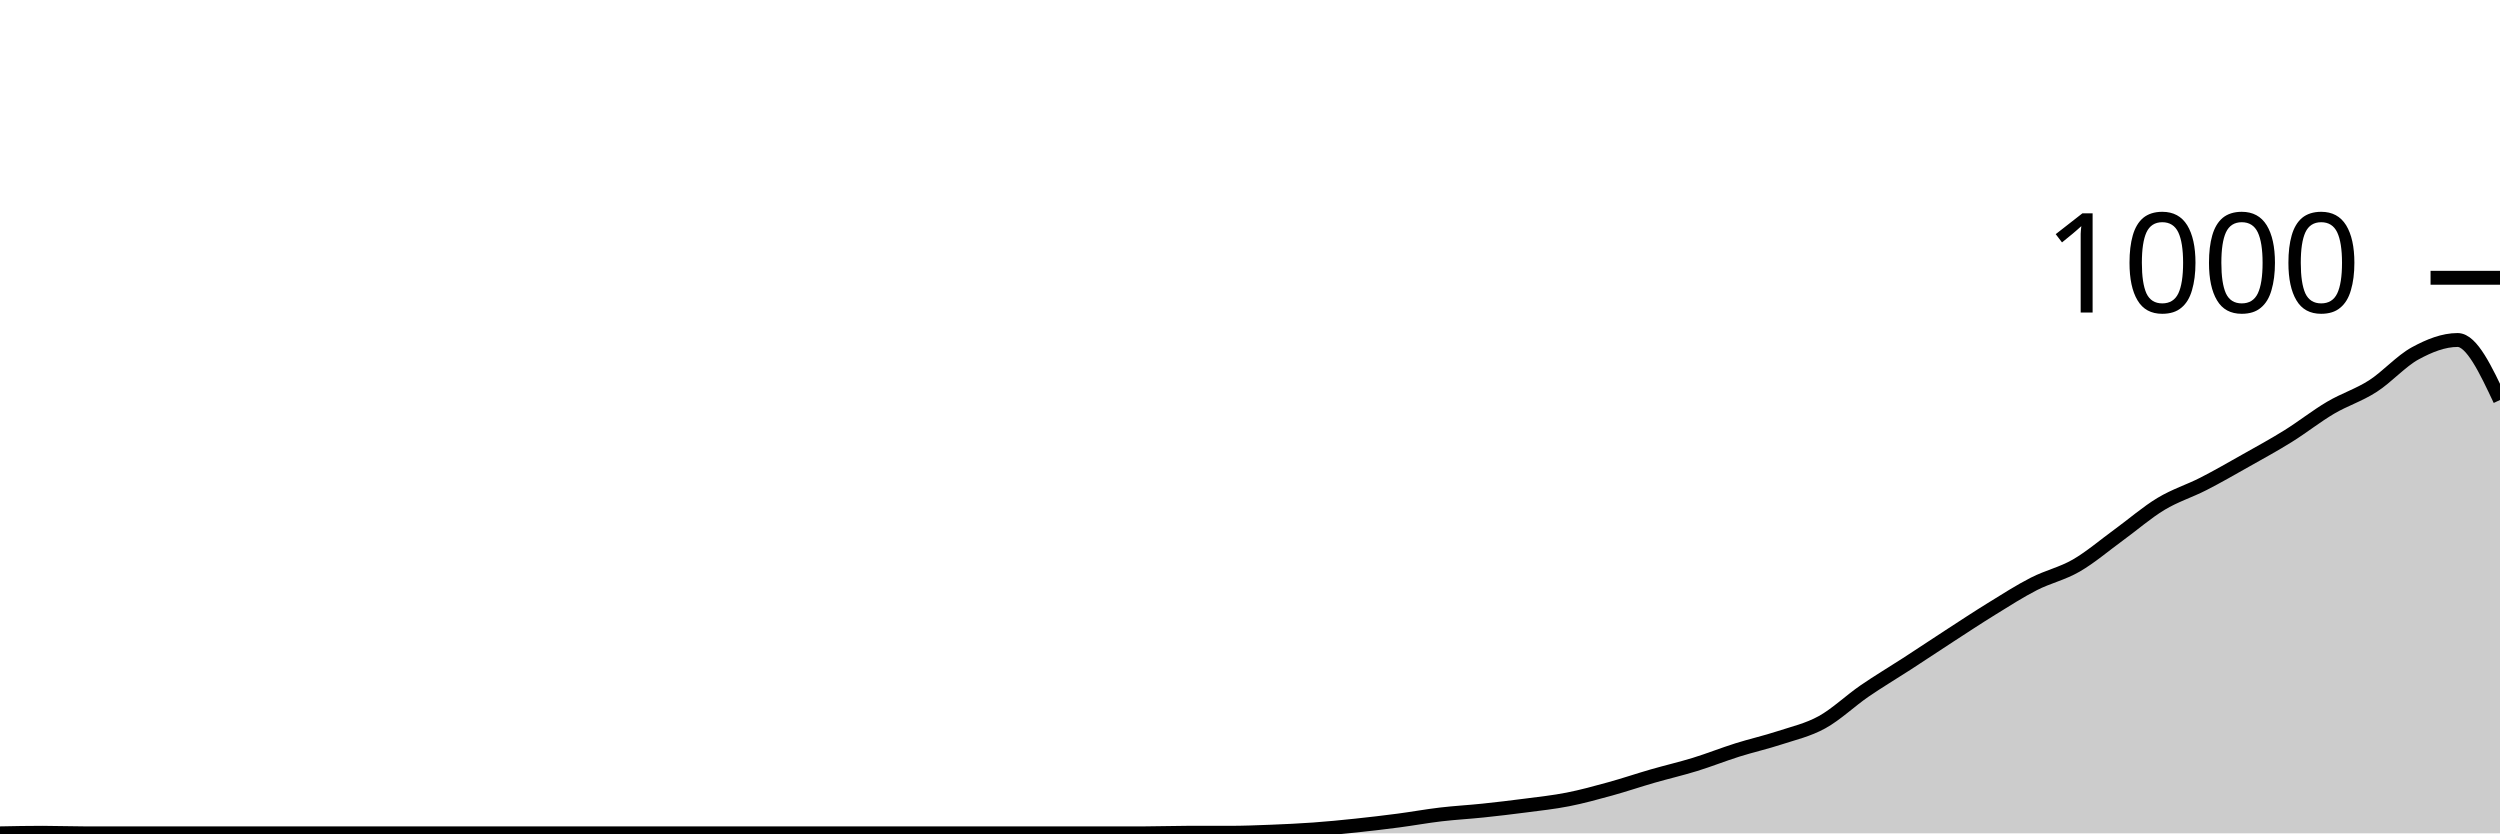
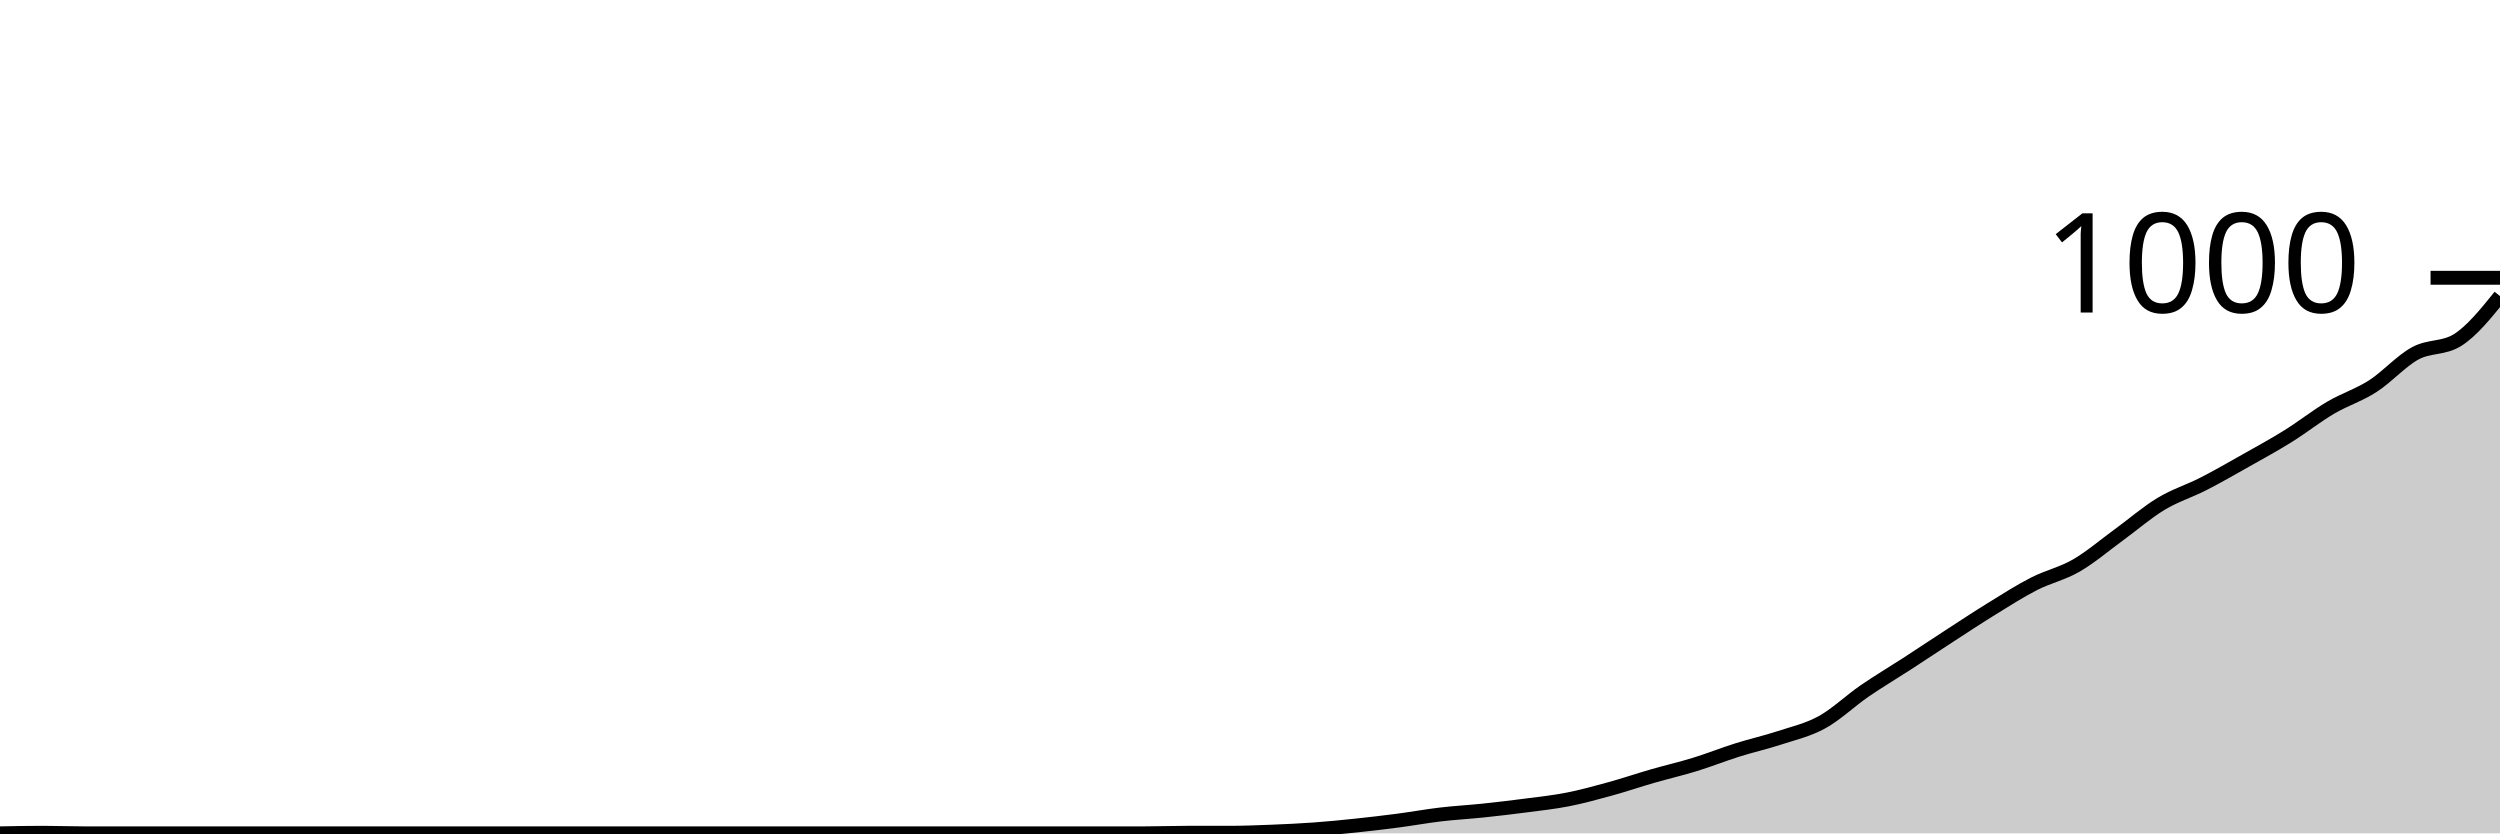
<svg xmlns="http://www.w3.org/2000/svg" viewBox="0 0 180 60">
  <g transform="translate(0,20)">
-     <path class="area" fill="rgba(0, 0, 0, 0.2)" d="M0,40C1.017,39.98,2.034,39.96,3.051,39.96C4.068,39.96,5.085,40,6.102,40C7.119,40,8.136,40,9.153,40C10.169,40,11.186,40,12.203,40C13.22,40,14.237,40,15.254,40C16.271,40,17.288,40,18.305,40C19.322,40,20.339,40,21.356,40C22.373,40,23.39,40,24.407,40C25.424,40,26.441,40,27.458,40C28.475,40,29.492,40,30.508,40C31.525,40,32.542,40,33.559,40C34.576,40,35.593,40,36.61,40C37.627,40,38.644,40,39.661,40C40.678,40,41.695,40,42.712,40C43.729,40,44.746,40,45.763,40C46.78,40,47.797,40,48.814,40C49.831,40,50.847,40,51.864,40C52.881,40,53.898,40,54.915,40C55.932,40,56.949,40,57.966,40C58.983,40,60,40,61.017,40C62.034,40,63.051,40,64.068,40C65.085,40,66.102,40,67.119,40C68.136,40,69.153,40,70.169,40C71.186,40,72.203,40,73.22,40C74.237,40,75.254,40,76.271,40C77.288,40,78.305,40,79.322,40C80.339,40,81.356,40,82.373,40C83.39,40,84.407,39.96,85.424,39.96C86.441,39.96,87.458,39.96,88.475,39.96C89.492,39.96,90.508,39.92,91.525,39.88C92.542,39.84,93.559,39.793,94.576,39.72C95.593,39.647,96.61,39.547,97.627,39.44C98.644,39.333,99.661,39.213,100.678,39.08C101.695,38.947,102.712,38.76,103.729,38.64C104.746,38.52,105.763,38.467,106.78,38.36C107.797,38.253,108.814,38.133,109.831,38C110.847,37.867,111.864,37.76,112.881,37.56C113.898,37.36,114.915,37.08,115.932,36.8C116.949,36.52,117.966,36.173,118.983,35.88C120,35.587,121.017,35.353,122.034,35.04C123.051,34.727,124.068,34.32,125.085,34C126.102,33.68,127.119,33.453,128.136,33.12C129.153,32.787,130.169,32.56,131.186,32C132.203,31.44,133.22,30.46,134.237,29.76C135.254,29.06,136.271,28.46,137.288,27.8C138.305,27.14,139.322,26.46,140.339,25.8C141.356,25.14,142.373,24.467,143.39,23.84C144.407,23.213,145.424,22.56,146.441,22.04C147.458,21.52,148.475,21.307,149.492,20.72C150.508,20.133,151.525,19.26,152.542,18.52C153.559,17.78,154.576,16.893,155.593,16.28C156.61,15.667,157.627,15.36,158.644,14.84C159.661,14.32,160.678,13.733,161.695,13.16C162.712,12.587,163.729,12.033,164.746,11.4C165.763,10.767,166.78,9.96,167.797,9.36C168.814,8.76,169.831,8.453,170.847,7.8C171.864,7.147,172.881,5.993,173.898,5.44C174.915,4.887,175.932,4.48,176.949,4.48C177.966,4.48,178.983,6.64,180,8.8L180,40C178.983,40,177.966,40,176.949,40C175.932,40,174.915,40,173.898,40C172.881,40,171.864,40,170.847,40C169.831,40,168.814,40,167.797,40C166.78,40,165.763,40,164.746,40C163.729,40,162.712,40,161.695,40C160.678,40,159.661,40,158.644,40C157.627,40,156.61,40,155.593,40C154.576,40,153.559,40,152.542,40C151.525,40,150.508,40,149.492,40C148.475,40,147.458,40,146.441,40C145.424,40,144.407,40,143.39,40C142.373,40,141.356,40,140.339,40C139.322,40,138.305,40,137.288,40C136.271,40,135.254,40,134.237,40C133.22,40,132.203,40,131.186,40C130.169,40,129.153,40,128.136,40C127.119,40,126.102,40,125.085,40C124.068,40,123.051,40,122.034,40C121.017,40,120,40,118.983,40C117.966,40,116.949,40,115.932,40C114.915,40,113.898,40,112.881,40C111.864,40,110.847,40,109.831,40C108.814,40,107.797,40,106.78,40C105.763,40,104.746,40,103.729,40C102.712,40,101.695,40,100.678,40C99.661,40,98.644,40,97.627,40C96.61,40,95.593,40,94.576,40C93.559,40,92.542,40,91.525,40C90.508,40,89.492,40,88.475,40C87.458,40,86.441,40,85.424,40C84.407,40,83.39,40,82.373,40C81.356,40,80.339,40,79.322,40C78.305,40,77.288,40,76.271,40C75.254,40,74.237,40,73.22,40C72.203,40,71.186,40,70.169,40C69.153,40,68.136,40,67.119,40C66.102,40,65.085,40,64.068,40C63.051,40,62.034,40,61.017,40C60,40,58.983,40,57.966,40C56.949,40,55.932,40,54.915,40C53.898,40,52.881,40,51.864,40C50.847,40,49.831,40,48.814,40C47.797,40,46.78,40,45.763,40C44.746,40,43.729,40,42.712,40C41.695,40,40.678,40,39.661,40C38.644,40,37.627,40,36.61,40C35.593,40,34.576,40,33.559,40C32.542,40,31.525,40,30.508,40C29.492,40,28.475,40,27.458,40C26.441,40,25.424,40,24.407,40C23.39,40,22.373,40,21.356,40C20.339,40,19.322,40,18.305,40C17.288,40,16.271,40,15.254,40C14.237,40,13.22,40,12.203,40C11.186,40,10.169,40,9.153,40C8.136,40,7.119,40,6.102,40C5.085,40,4.068,40,3.051,40C2.034,40,1.017,40,0,40Z" />
-     <path class="line" stroke="black" fill="none" d="M0,40C1.017,39.98,2.034,39.96,3.051,39.96C4.068,39.96,5.085,40,6.102,40C7.119,40,8.136,40,9.153,40C10.169,40,11.186,40,12.203,40C13.22,40,14.237,40,15.254,40C16.271,40,17.288,40,18.305,40C19.322,40,20.339,40,21.356,40C22.373,40,23.39,40,24.407,40C25.424,40,26.441,40,27.458,40C28.475,40,29.492,40,30.508,40C31.525,40,32.542,40,33.559,40C34.576,40,35.593,40,36.61,40C37.627,40,38.644,40,39.661,40C40.678,40,41.695,40,42.712,40C43.729,40,44.746,40,45.763,40C46.78,40,47.797,40,48.814,40C49.831,40,50.847,40,51.864,40C52.881,40,53.898,40,54.915,40C55.932,40,56.949,40,57.966,40C58.983,40,60,40,61.017,40C62.034,40,63.051,40,64.068,40C65.085,40,66.102,40,67.119,40C68.136,40,69.153,40,70.169,40C71.186,40,72.203,40,73.22,40C74.237,40,75.254,40,76.271,40C77.288,40,78.305,40,79.322,40C80.339,40,81.356,40,82.373,40C83.39,40,84.407,39.96,85.424,39.96C86.441,39.96,87.458,39.96,88.475,39.96C89.492,39.96,90.508,39.92,91.525,39.88C92.542,39.84,93.559,39.793,94.576,39.72C95.593,39.647,96.61,39.547,97.627,39.44C98.644,39.333,99.661,39.213,100.678,39.08C101.695,38.947,102.712,38.76,103.729,38.64C104.746,38.52,105.763,38.467,106.78,38.36C107.797,38.253,108.814,38.133,109.831,38C110.847,37.867,111.864,37.76,112.881,37.56C113.898,37.36,114.915,37.08,115.932,36.8C116.949,36.52,117.966,36.173,118.983,35.88C120,35.587,121.017,35.353,122.034,35.04C123.051,34.727,124.068,34.32,125.085,34C126.102,33.68,127.119,33.453,128.136,33.12C129.153,32.787,130.169,32.56,131.186,32C132.203,31.44,133.22,30.46,134.237,29.76C135.254,29.06,136.271,28.46,137.288,27.8C138.305,27.14,139.322,26.46,140.339,25.8C141.356,25.14,142.373,24.467,143.39,23.84C144.407,23.213,145.424,22.56,146.441,22.04C147.458,21.52,148.475,21.307,149.492,20.72C150.508,20.133,151.525,19.26,152.542,18.52C153.559,17.78,154.576,16.893,155.593,16.28C156.61,15.667,157.627,15.36,158.644,14.84C159.661,14.32,160.678,13.733,161.695,13.16C162.712,12.587,163.729,12.033,164.746,11.4C165.763,10.767,166.78,9.96,167.797,9.36C168.814,8.76,169.831,8.453,170.847,7.8C171.864,7.147,172.881,5.993,173.898,5.44C174.915,4.887,175.932,4.48,176.949,4.48C177.966,4.48,178.983,6.64,180,8.8" />
+     <path class="area" fill="rgba(0, 0, 0, 0.2)" d="M0,40C1.017,39.98,2.034,39.96,3.051,39.96C4.068,39.96,5.085,40,6.102,40C7.119,40,8.136,40,9.153,40C10.169,40,11.186,40,12.203,40C13.22,40,14.237,40,15.254,40C16.271,40,17.288,40,18.305,40C19.322,40,20.339,40,21.356,40C22.373,40,23.39,40,24.407,40C25.424,40,26.441,40,27.458,40C28.475,40,29.492,40,30.508,40C31.525,40,32.542,40,33.559,40C34.576,40,35.593,40,36.61,40C37.627,40,38.644,40,39.661,40C40.678,40,41.695,40,42.712,40C43.729,40,44.746,40,45.763,40C46.78,40,47.797,40,48.814,40C49.831,40,50.847,40,51.864,40C52.881,40,53.898,40,54.915,40C55.932,40,56.949,40,57.966,40C58.983,40,60,40,61.017,40C62.034,40,63.051,40,64.068,40C65.085,40,66.102,40,67.119,40C68.136,40,69.153,40,70.169,40C71.186,40,72.203,40,73.22,40C74.237,40,75.254,40,76.271,40C77.288,40,78.305,40,79.322,40C80.339,40,81.356,40,82.373,40C83.39,40,84.407,39.96,85.424,39.96C86.441,39.96,87.458,39.96,88.475,39.96C89.492,39.96,90.508,39.92,91.525,39.88C92.542,39.84,93.559,39.793,94.576,39.72C95.593,39.647,96.61,39.547,97.627,39.44C98.644,39.333,99.661,39.213,100.678,39.08C101.695,38.947,102.712,38.76,103.729,38.64C104.746,38.52,105.763,38.467,106.78,38.36C107.797,38.253,108.814,38.133,109.831,38C110.847,37.867,111.864,37.76,112.881,37.56C113.898,37.36,114.915,37.08,115.932,36.8C116.949,36.52,117.966,36.173,118.983,35.88C120,35.587,121.017,35.353,122.034,35.04C123.051,34.727,124.068,34.32,125.085,34C126.102,33.68,127.119,33.453,128.136,33.12C129.153,32.787,130.169,32.56,131.186,32C132.203,31.44,133.22,30.46,134.237,29.76C135.254,29.06,136.271,28.46,137.288,27.8C138.305,27.14,139.322,26.46,140.339,25.8C141.356,25.14,142.373,24.467,143.39,23.84C144.407,23.213,145.424,22.56,146.441,22.04C147.458,21.52,148.475,21.307,149.492,20.72C150.508,20.133,151.525,19.26,152.542,18.52C153.559,17.78,154.576,16.893,155.593,16.28C156.61,15.667,157.627,15.36,158.644,14.84C159.661,14.32,160.678,13.733,161.695,13.16C162.712,12.587,163.729,12.033,164.746,11.4C165.763,10.767,166.78,9.96,167.797,9.36C168.814,8.76,169.831,8.453,170.847,7.8C171.864,7.147,172.881,5.993,173.898,5.44C174.915,4.887,175.932,5.12,176.949,4.48C177.966,3.84,178.983,2.58,180,1.32L180,40C178.983,40,177.966,40,176.949,40C175.932,40,174.915,40,173.898,40C172.881,40,171.864,40,170.847,40C169.831,40,168.814,40,167.797,40C166.78,40,165.763,40,164.746,40C163.729,40,162.712,40,161.695,40C160.678,40,159.661,40,158.644,40C157.627,40,156.61,40,155.593,40C154.576,40,153.559,40,152.542,40C151.525,40,150.508,40,149.492,40C148.475,40,147.458,40,146.441,40C145.424,40,144.407,40,143.39,40C142.373,40,141.356,40,140.339,40C139.322,40,138.305,40,137.288,40C136.271,40,135.254,40,134.237,40C133.22,40,132.203,40,131.186,40C130.169,40,129.153,40,128.136,40C127.119,40,126.102,40,125.085,40C124.068,40,123.051,40,122.034,40C121.017,40,120,40,118.983,40C117.966,40,116.949,40,115.932,40C114.915,40,113.898,40,112.881,40C111.864,40,110.847,40,109.831,40C108.814,40,107.797,40,106.78,40C105.763,40,104.746,40,103.729,40C102.712,40,101.695,40,100.678,40C99.661,40,98.644,40,97.627,40C96.61,40,95.593,40,94.576,40C93.559,40,92.542,40,91.525,40C90.508,40,89.492,40,88.475,40C87.458,40,86.441,40,85.424,40C84.407,40,83.39,40,82.373,40C81.356,40,80.339,40,79.322,40C78.305,40,77.288,40,76.271,40C75.254,40,74.237,40,73.22,40C72.203,40,71.186,40,70.169,40C69.153,40,68.136,40,67.119,40C66.102,40,65.085,40,64.068,40C63.051,40,62.034,40,61.017,40C60,40,58.983,40,57.966,40C56.949,40,55.932,40,54.915,40C53.898,40,52.881,40,51.864,40C50.847,40,49.831,40,48.814,40C47.797,40,46.78,40,45.763,40C44.746,40,43.729,40,42.712,40C41.695,40,40.678,40,39.661,40C38.644,40,37.627,40,36.61,40C35.593,40,34.576,40,33.559,40C32.542,40,31.525,40,30.508,40C29.492,40,28.475,40,27.458,40C26.441,40,25.424,40,24.407,40C23.39,40,22.373,40,21.356,40C20.339,40,19.322,40,18.305,40C17.288,40,16.271,40,15.254,40C14.237,40,13.22,40,12.203,40C11.186,40,10.169,40,9.153,40C8.136,40,7.119,40,6.102,40C5.085,40,4.068,40,3.051,40C2.034,40,1.017,40,0,40Z" />
+     <path class="line" stroke="black" fill="none" d="M0,40C1.017,39.98,2.034,39.96,3.051,39.96C4.068,39.96,5.085,40,6.102,40C7.119,40,8.136,40,9.153,40C10.169,40,11.186,40,12.203,40C13.22,40,14.237,40,15.254,40C16.271,40,17.288,40,18.305,40C19.322,40,20.339,40,21.356,40C22.373,40,23.39,40,24.407,40C25.424,40,26.441,40,27.458,40C28.475,40,29.492,40,30.508,40C31.525,40,32.542,40,33.559,40C34.576,40,35.593,40,36.61,40C37.627,40,38.644,40,39.661,40C40.678,40,41.695,40,42.712,40C43.729,40,44.746,40,45.763,40C46.78,40,47.797,40,48.814,40C49.831,40,50.847,40,51.864,40C52.881,40,53.898,40,54.915,40C55.932,40,56.949,40,57.966,40C58.983,40,60,40,61.017,40C62.034,40,63.051,40,64.068,40C65.085,40,66.102,40,67.119,40C68.136,40,69.153,40,70.169,40C71.186,40,72.203,40,73.22,40C74.237,40,75.254,40,76.271,40C77.288,40,78.305,40,79.322,40C80.339,40,81.356,40,82.373,40C83.39,40,84.407,39.96,85.424,39.96C86.441,39.96,87.458,39.96,88.475,39.96C89.492,39.96,90.508,39.92,91.525,39.88C92.542,39.84,93.559,39.793,94.576,39.72C95.593,39.647,96.61,39.547,97.627,39.44C98.644,39.333,99.661,39.213,100.678,39.08C101.695,38.947,102.712,38.76,103.729,38.64C104.746,38.52,105.763,38.467,106.78,38.36C107.797,38.253,108.814,38.133,109.831,38C110.847,37.867,111.864,37.76,112.881,37.56C113.898,37.36,114.915,37.08,115.932,36.8C116.949,36.52,117.966,36.173,118.983,35.88C120,35.587,121.017,35.353,122.034,35.04C123.051,34.727,124.068,34.32,125.085,34C126.102,33.68,127.119,33.453,128.136,33.12C129.153,32.787,130.169,32.56,131.186,32C132.203,31.44,133.22,30.46,134.237,29.76C135.254,29.06,136.271,28.46,137.288,27.8C138.305,27.14,139.322,26.46,140.339,25.8C141.356,25.14,142.373,24.467,143.39,23.84C144.407,23.213,145.424,22.56,146.441,22.04C147.458,21.52,148.475,21.307,149.492,20.72C150.508,20.133,151.525,19.26,152.542,18.52C153.559,17.78,154.576,16.893,155.593,16.28C156.61,15.667,157.627,15.36,158.644,14.84C159.661,14.32,160.678,13.733,161.695,13.16C162.712,12.587,163.729,12.033,164.746,11.4C165.763,10.767,166.78,9.96,167.797,9.36C168.814,8.76,169.831,8.453,170.847,7.8C171.864,7.147,172.881,5.993,173.898,5.44C174.915,4.887,175.932,5.12,176.949,4.48C177.966,3.84,178.983,2.58,180,1.32" />
    <path class="axis-ceiling" stroke-width="1" stroke="black" fill="none" d="M175,0L180,0" />
    <text class="axis-ceiling-label" font-family="sans-serif" text-anchor="end" font-size="10px" x="170" y="2.5">1000</text>
  </g>
</svg>
